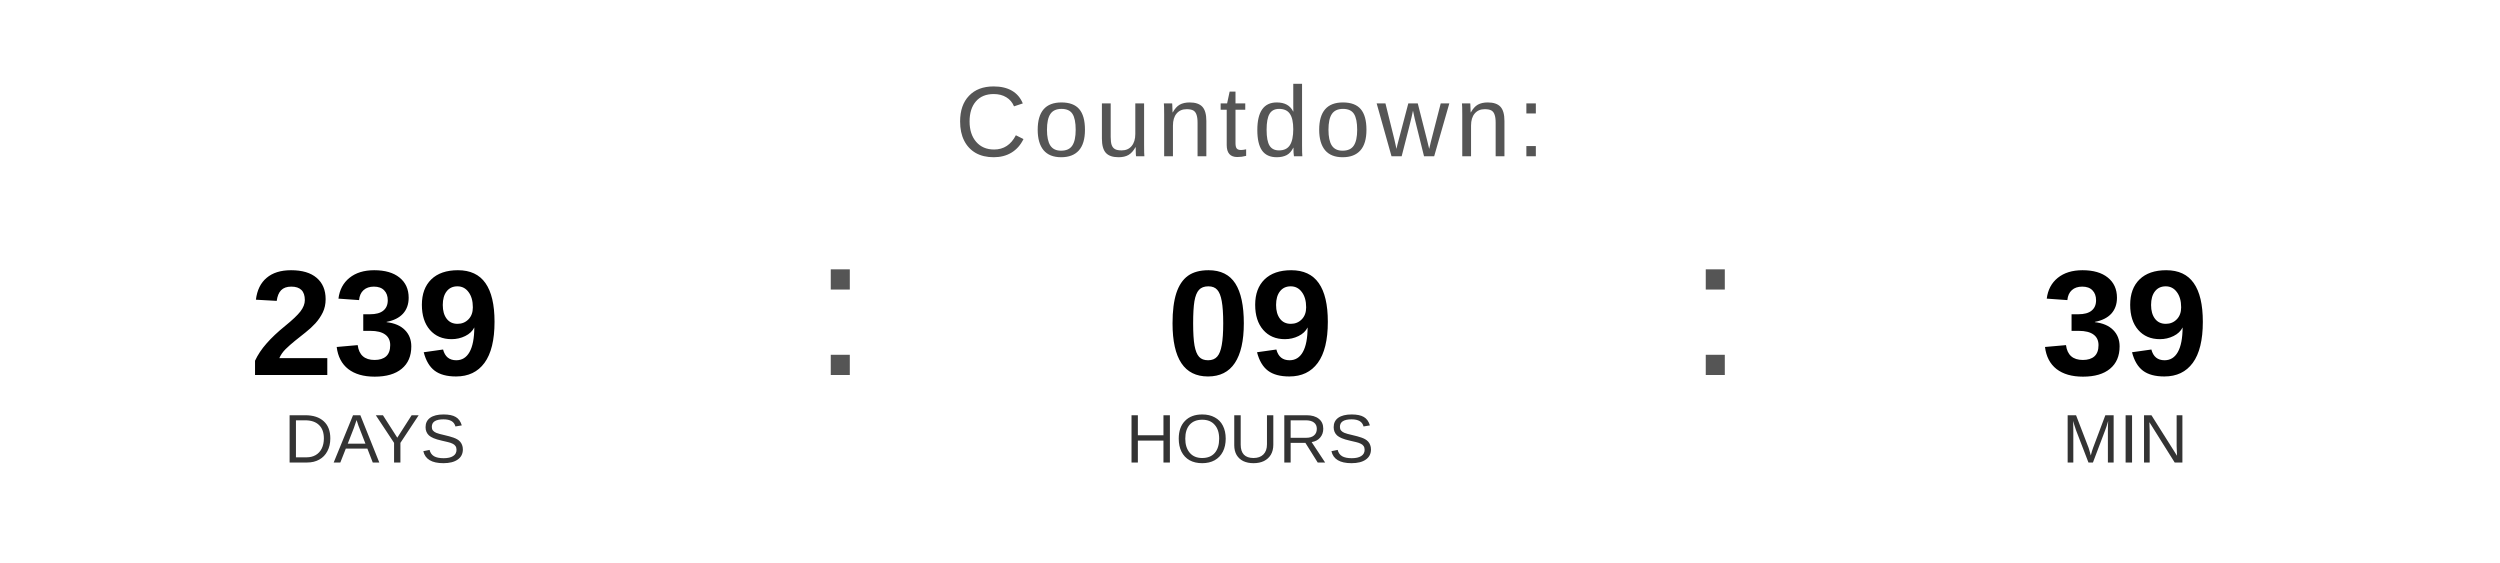
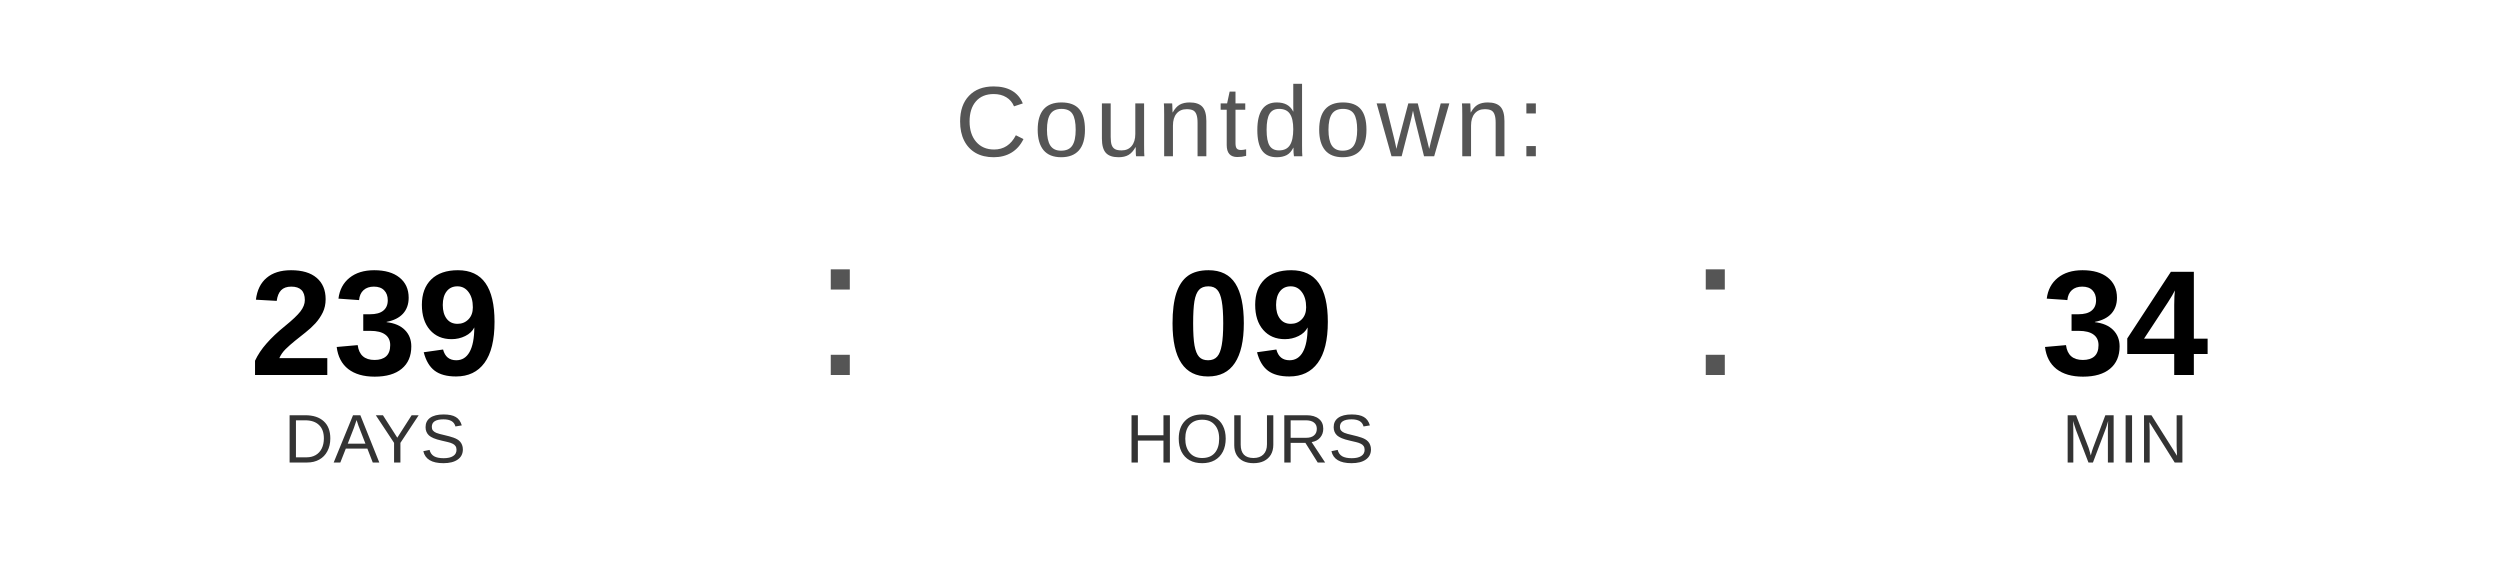
<svg xmlns="http://www.w3.org/2000/svg" width="400" height="90" viewBox="0 0 400 90">
  <text x="200" y="25" font-family="Arial, Helvetica, sans-serif" font-size="16" fill="#555555" text-anchor="middle" letter-spacing="1">
    Countdown:
  </text>
  <text x="60" y="60" font-family="Arial, Helvetica, sans-serif" font-size="24" font-weight="bold" fill="#000000" text-anchor="middle">239</text>
  <text x="60" y="74" font-family="Arial, Helvetica, sans-serif" font-size="11" fill="#333333" text-anchor="middle">DAYS</text>
  <text x="130" y="60" font-family="Arial, sans-serif" font-size="32" fill="#555555">:</text>
  <text x="200" y="60" font-family="Arial, Helvetica, sans-serif" font-size="24" font-weight="bold" fill="#000000" text-anchor="middle">09</text>
  <text x="200" y="74" font-family="Arial, Helvetica, sans-serif" font-size="11" fill="#333333" text-anchor="middle">HOURS</text>
  <text x="270" y="60" font-family="Arial, sans-serif" font-size="32" fill="#555555">:</text>
-   <text x="340" y="60" font-family="Arial, Helvetica, sans-serif" font-size="24" font-weight="bold" fill="#000000" text-anchor="middle">39</text>
+   <text x="340" y="60" font-family="Arial, Helvetica, sans-serif" font-size="24" font-weight="bold" fill="#000000" text-anchor="middle">34</text>
  <text x="340" y="74" font-family="Arial, Helvetica, sans-serif" font-size="11" fill="#333333" text-anchor="middle">MIN</text>
</svg>
